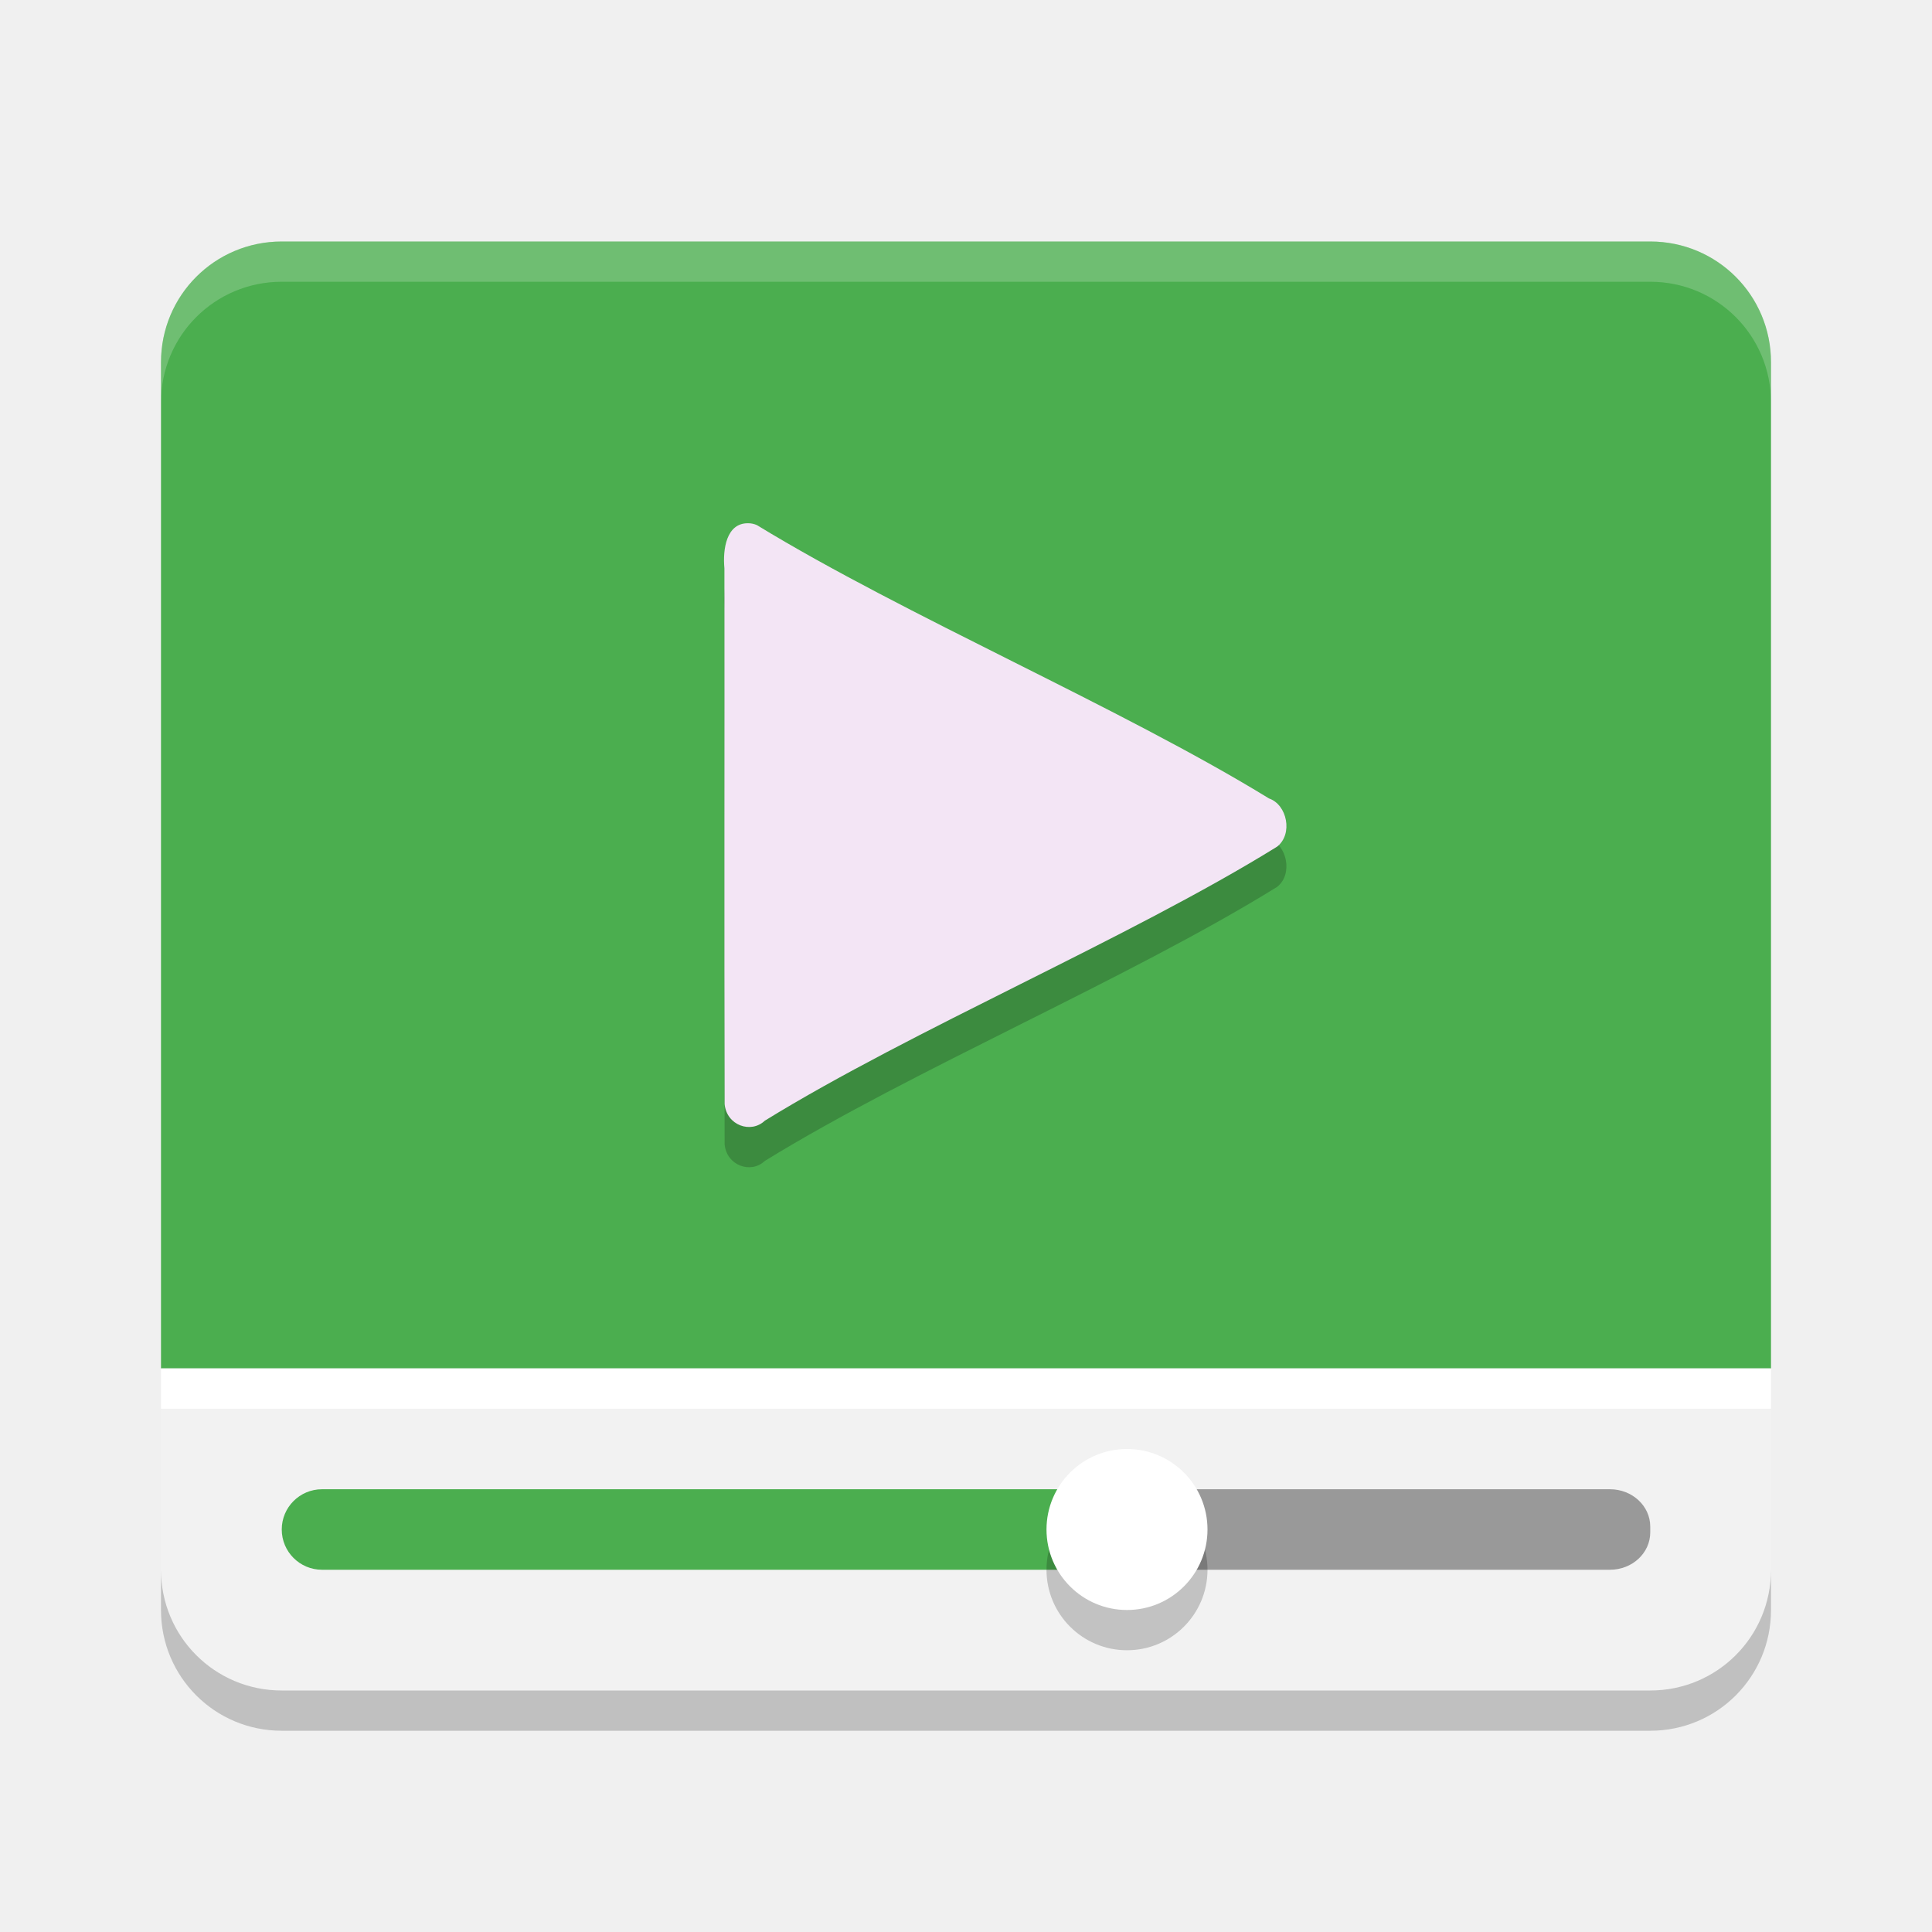
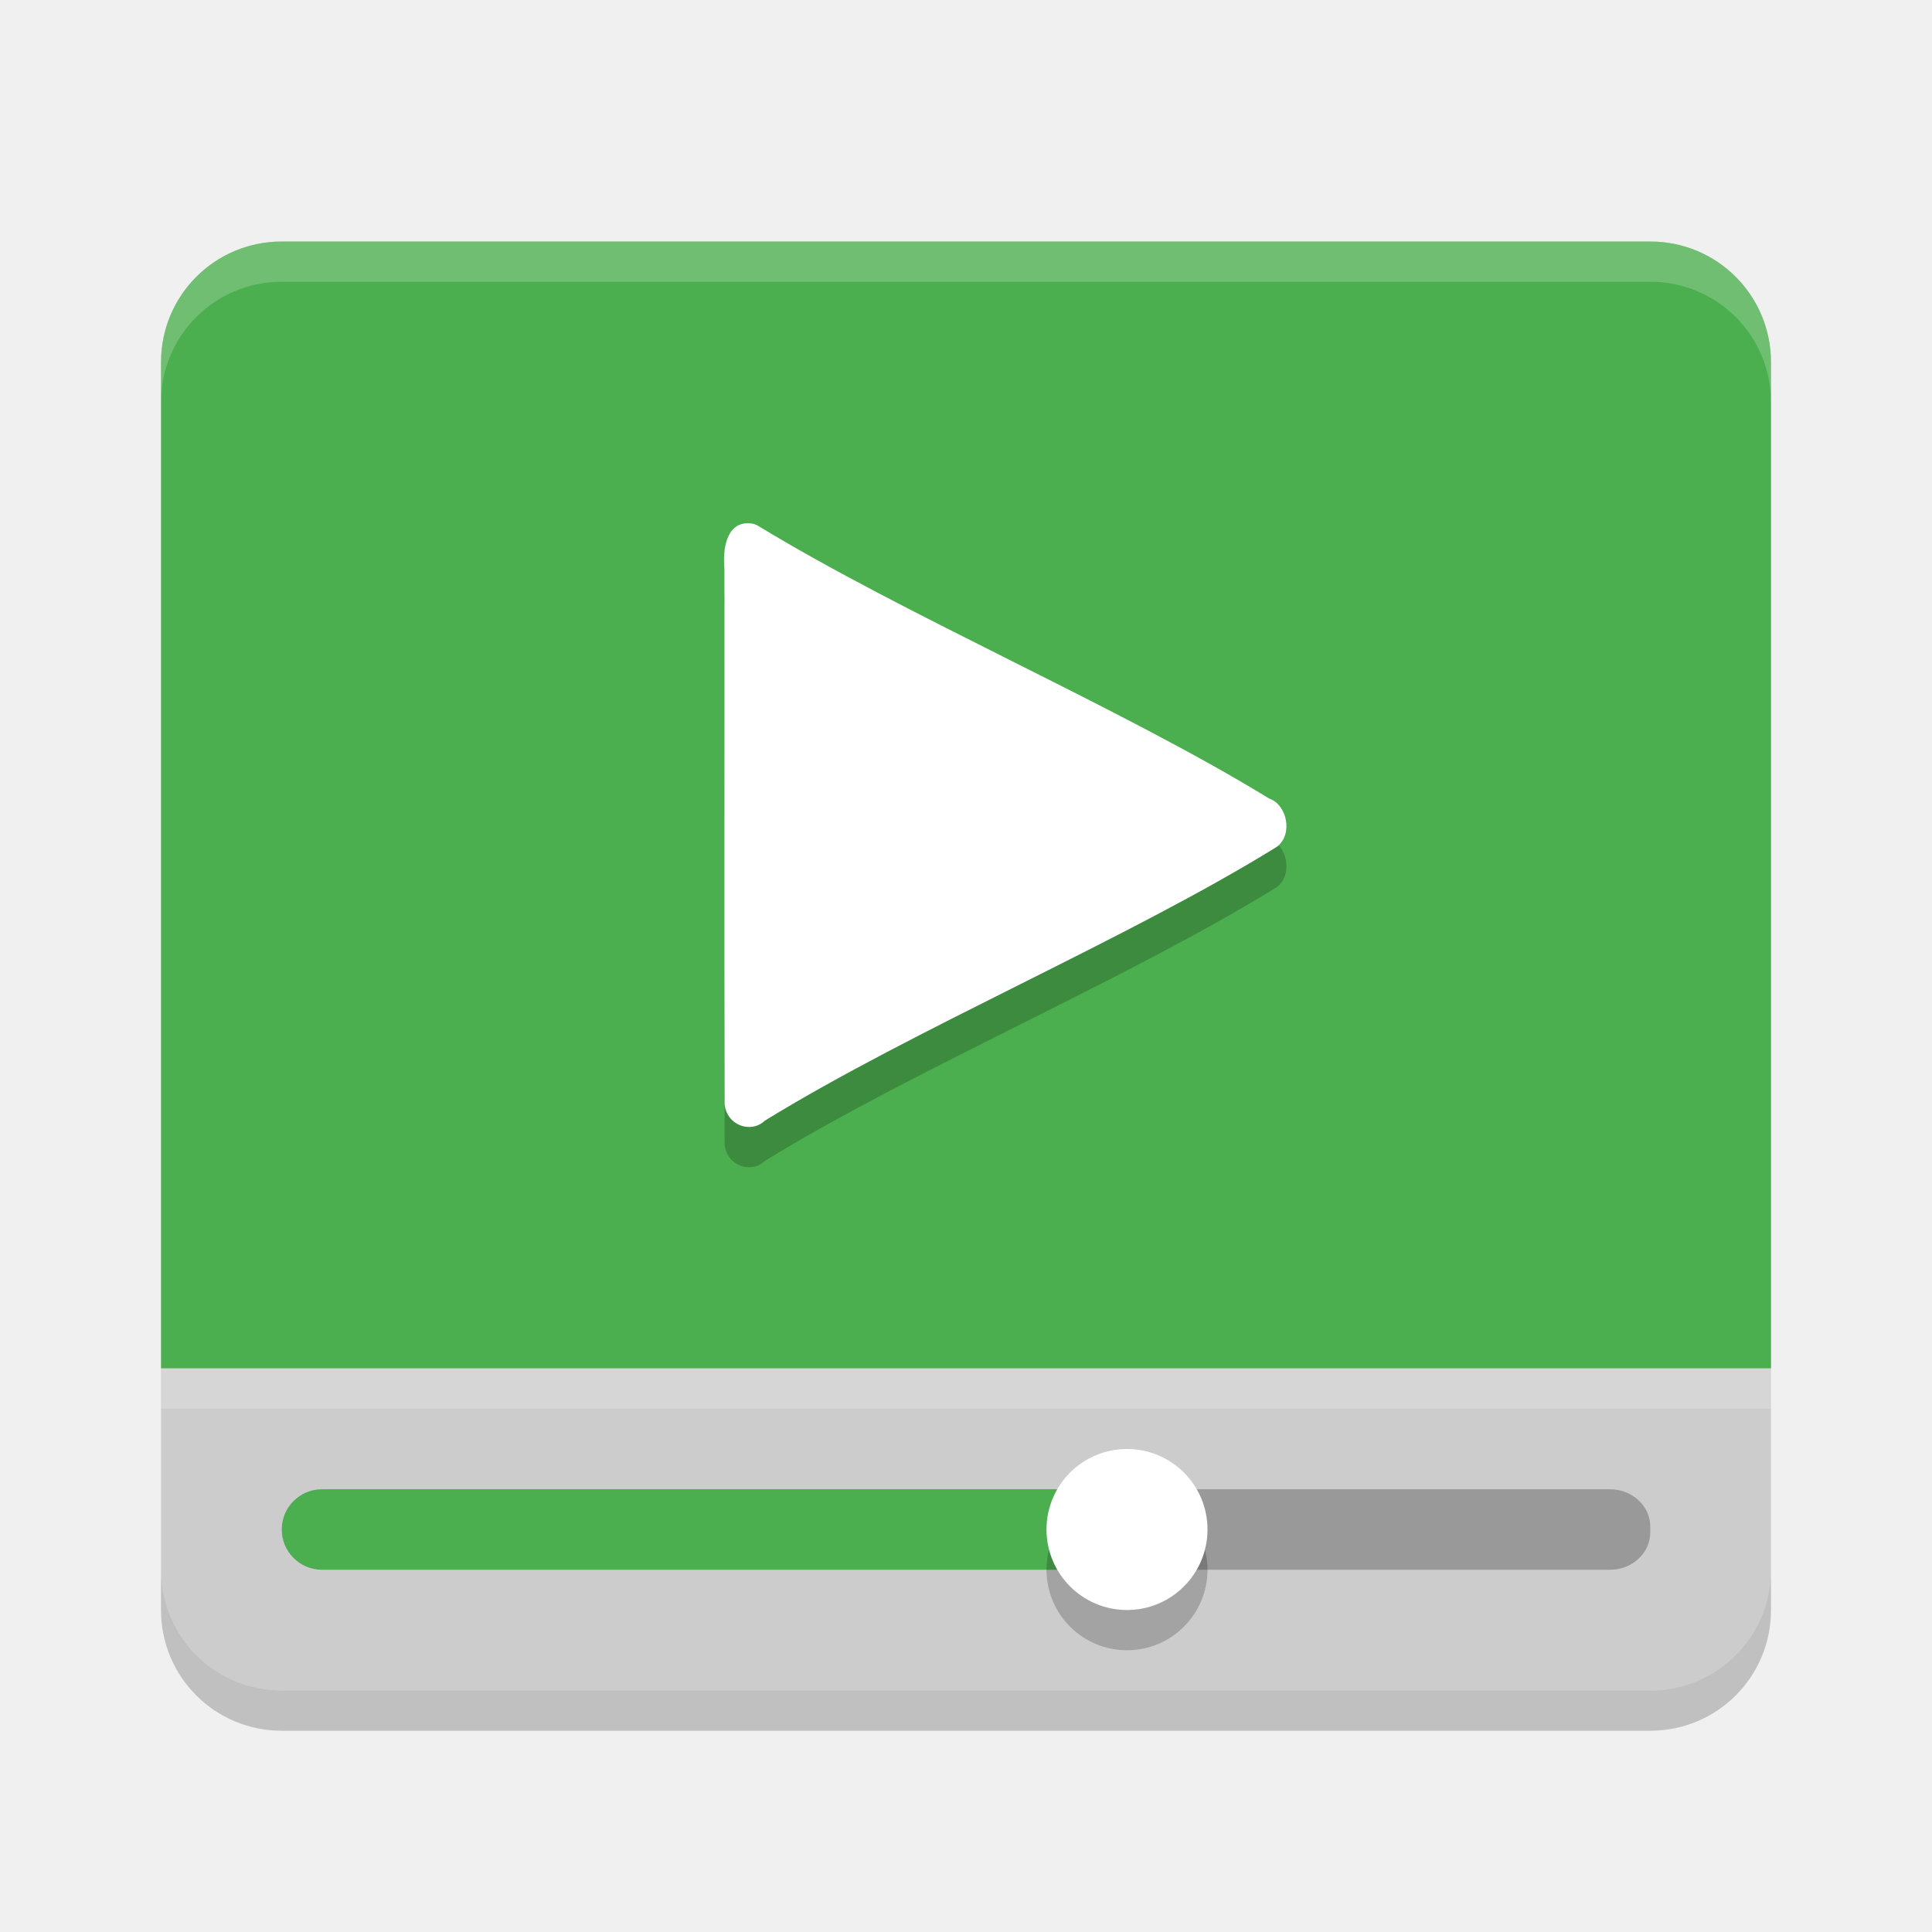
<svg xmlns="http://www.w3.org/2000/svg" height="48" width="48" version="1">
-   <path style="enable-background:new" fill="#4bae4f" d="m7 6c-1.662 0-3 1.338-3 3v25h40v-25c0-1.662-1.338-3-3-3z" />
-   <path opacity=".2" style="enable-background:new" fill="#fff" d="m7 6c-1.662 0-3 1.338-3 3v1c0-1.662 1.338-3 3-3h34c1.662 0 3 1.338 3 3v-1c0-1.662-1.338-3-3-3h-34z" />
-   <path style="enable-background:new" fill="#f2f2f2" d="m4 34v5c0 1.662 1.338 3 3 3h34c1.662 0 3-1.338 3-3v-5z" />
-   <rect style="enable-background:new" rx="1" ry=".928" height="2" width="13" y="37" x="28" fill="#999" />
-   <rect style="enable-background:new" rx="1" ry="1" height="2" width="21" y="37" x="7" fill="#4bae4f" />
-   <circle opacity=".2" style="enable-background:new" cx="28" cy="39" r="2" />
-   <circle style="enable-background:new" cx="28" cy="38" r="2" fill="#fff" />
-   <rect style="enable-background:new" height="1" width="40" y="34" x="4" fill="#fff" />
-   <path opacity=".2" style="color:#000000;" d="m18.59 14c-0.544-0.01-0.637 0.647-0.592 1.121 0.004 4.436-0.007 8.873 0.005 13.309 0.048 0.53 0.654 0.742 0.999 0.413 3.686-2.271 9.047-4.527 12.727-6.808 0.402-0.314 0.248-1.045-0.2-1.197-3.686-2.262-9.033-4.537-12.722-6.791-0.069-0.031-0.143-0.047-0.217-0.047z" />
-   <path fill="#f3e5f5" d="m18.59 13c-0.544-0.01-0.637 0.647-0.592 1.121 0.004 4.436-0.007 8.873 0.005 13.309 0.048 0.53 0.654 0.742 0.999 0.413 3.686-2.271 9.047-4.527 12.727-6.808 0.402-0.314 0.248-1.045-0.2-1.197-3.686-2.262-9.033-4.537-12.722-6.791-0.069-0.031-0.143-0.047-0.217-0.047z" />
-   <path opacity=".2" style="enable-background:new" d="m4 39v1c0 1.662 1.338 3 3 3h34c1.662 0 3-1.338 3-3v-1c0 1.662-1.338 3-3 3h-34c-1.662 0-3-1.338-3-3z" />
+   <path fill="#4bae4f" d="m7 6c-1.662 0-3 1.338-3 3v25h40v-25c0-1.662-1.338-3-3-3z" />
+   <path opacity=".2" fill="#fff" d="m7 6c-1.662 0-3 1.338-3 3v1c0-1.662 1.338-3 3-3h34c1.662 0 3 1.338 3 3v-1c0-1.662-1.338-3-3-3h-34z" />
+   <path style="fill:#cccccc" d="m4 34v5c0 1.662 1.338 3 3 3h34c1.662 0 3-1.338 3-3v-5z" />
+   <rect rx="1" ry=".928" height="2" width="13" y="37" x="28" fill="#999" />
+   <rect rx="1" ry="1" height="2" width="21" y="37" x="7" fill="#4bae4f" />
+   <circle opacity=".2" cx="28" cy="39" r="2" />
+   <circle style="fill:#ffffff" cx="28" cy="38" r="2" />
+   <rect style="opacity:0.2" height="1" width="40" y="34" x="4" fill="#fff" />
+   <path opacity=".2" style="color:#000000" d="m18.59 14c-0.544-0.01-0.637 0.647-0.592 1.121 0.004 4.436-0.007 8.873 0.005 13.309 0.048 0.53 0.654 0.742 0.999 0.413 3.686-2.271 9.047-4.527 12.727-6.808 0.402-0.314 0.248-1.045-0.2-1.197-3.686-2.262-9.033-4.537-12.722-6.791-0.069-0.031-0.143-0.047-0.217-0.047z" />
+   <path d="m18.59 13c-0.544-0.01-0.637 0.647-0.592 1.121 0.004 4.436-0.007 8.873 0.005 13.309 0.048 0.53 0.654 0.742 0.999 0.413 3.686-2.271 9.047-4.527 12.727-6.808 0.402-0.314 0.248-1.045-0.2-1.197-3.686-2.262-9.033-4.537-12.722-6.791-0.069-0.031-0.143-0.047-0.217-0.047z" style="fill:#ffffff" />
+   <path opacity=".2" d="m4 39v1c0 1.662 1.338 3 3 3h34c1.662 0 3-1.338 3-3v-1c0 1.662-1.338 3-3 3h-34c-1.662 0-3-1.338-3-3z" />
</svg>
